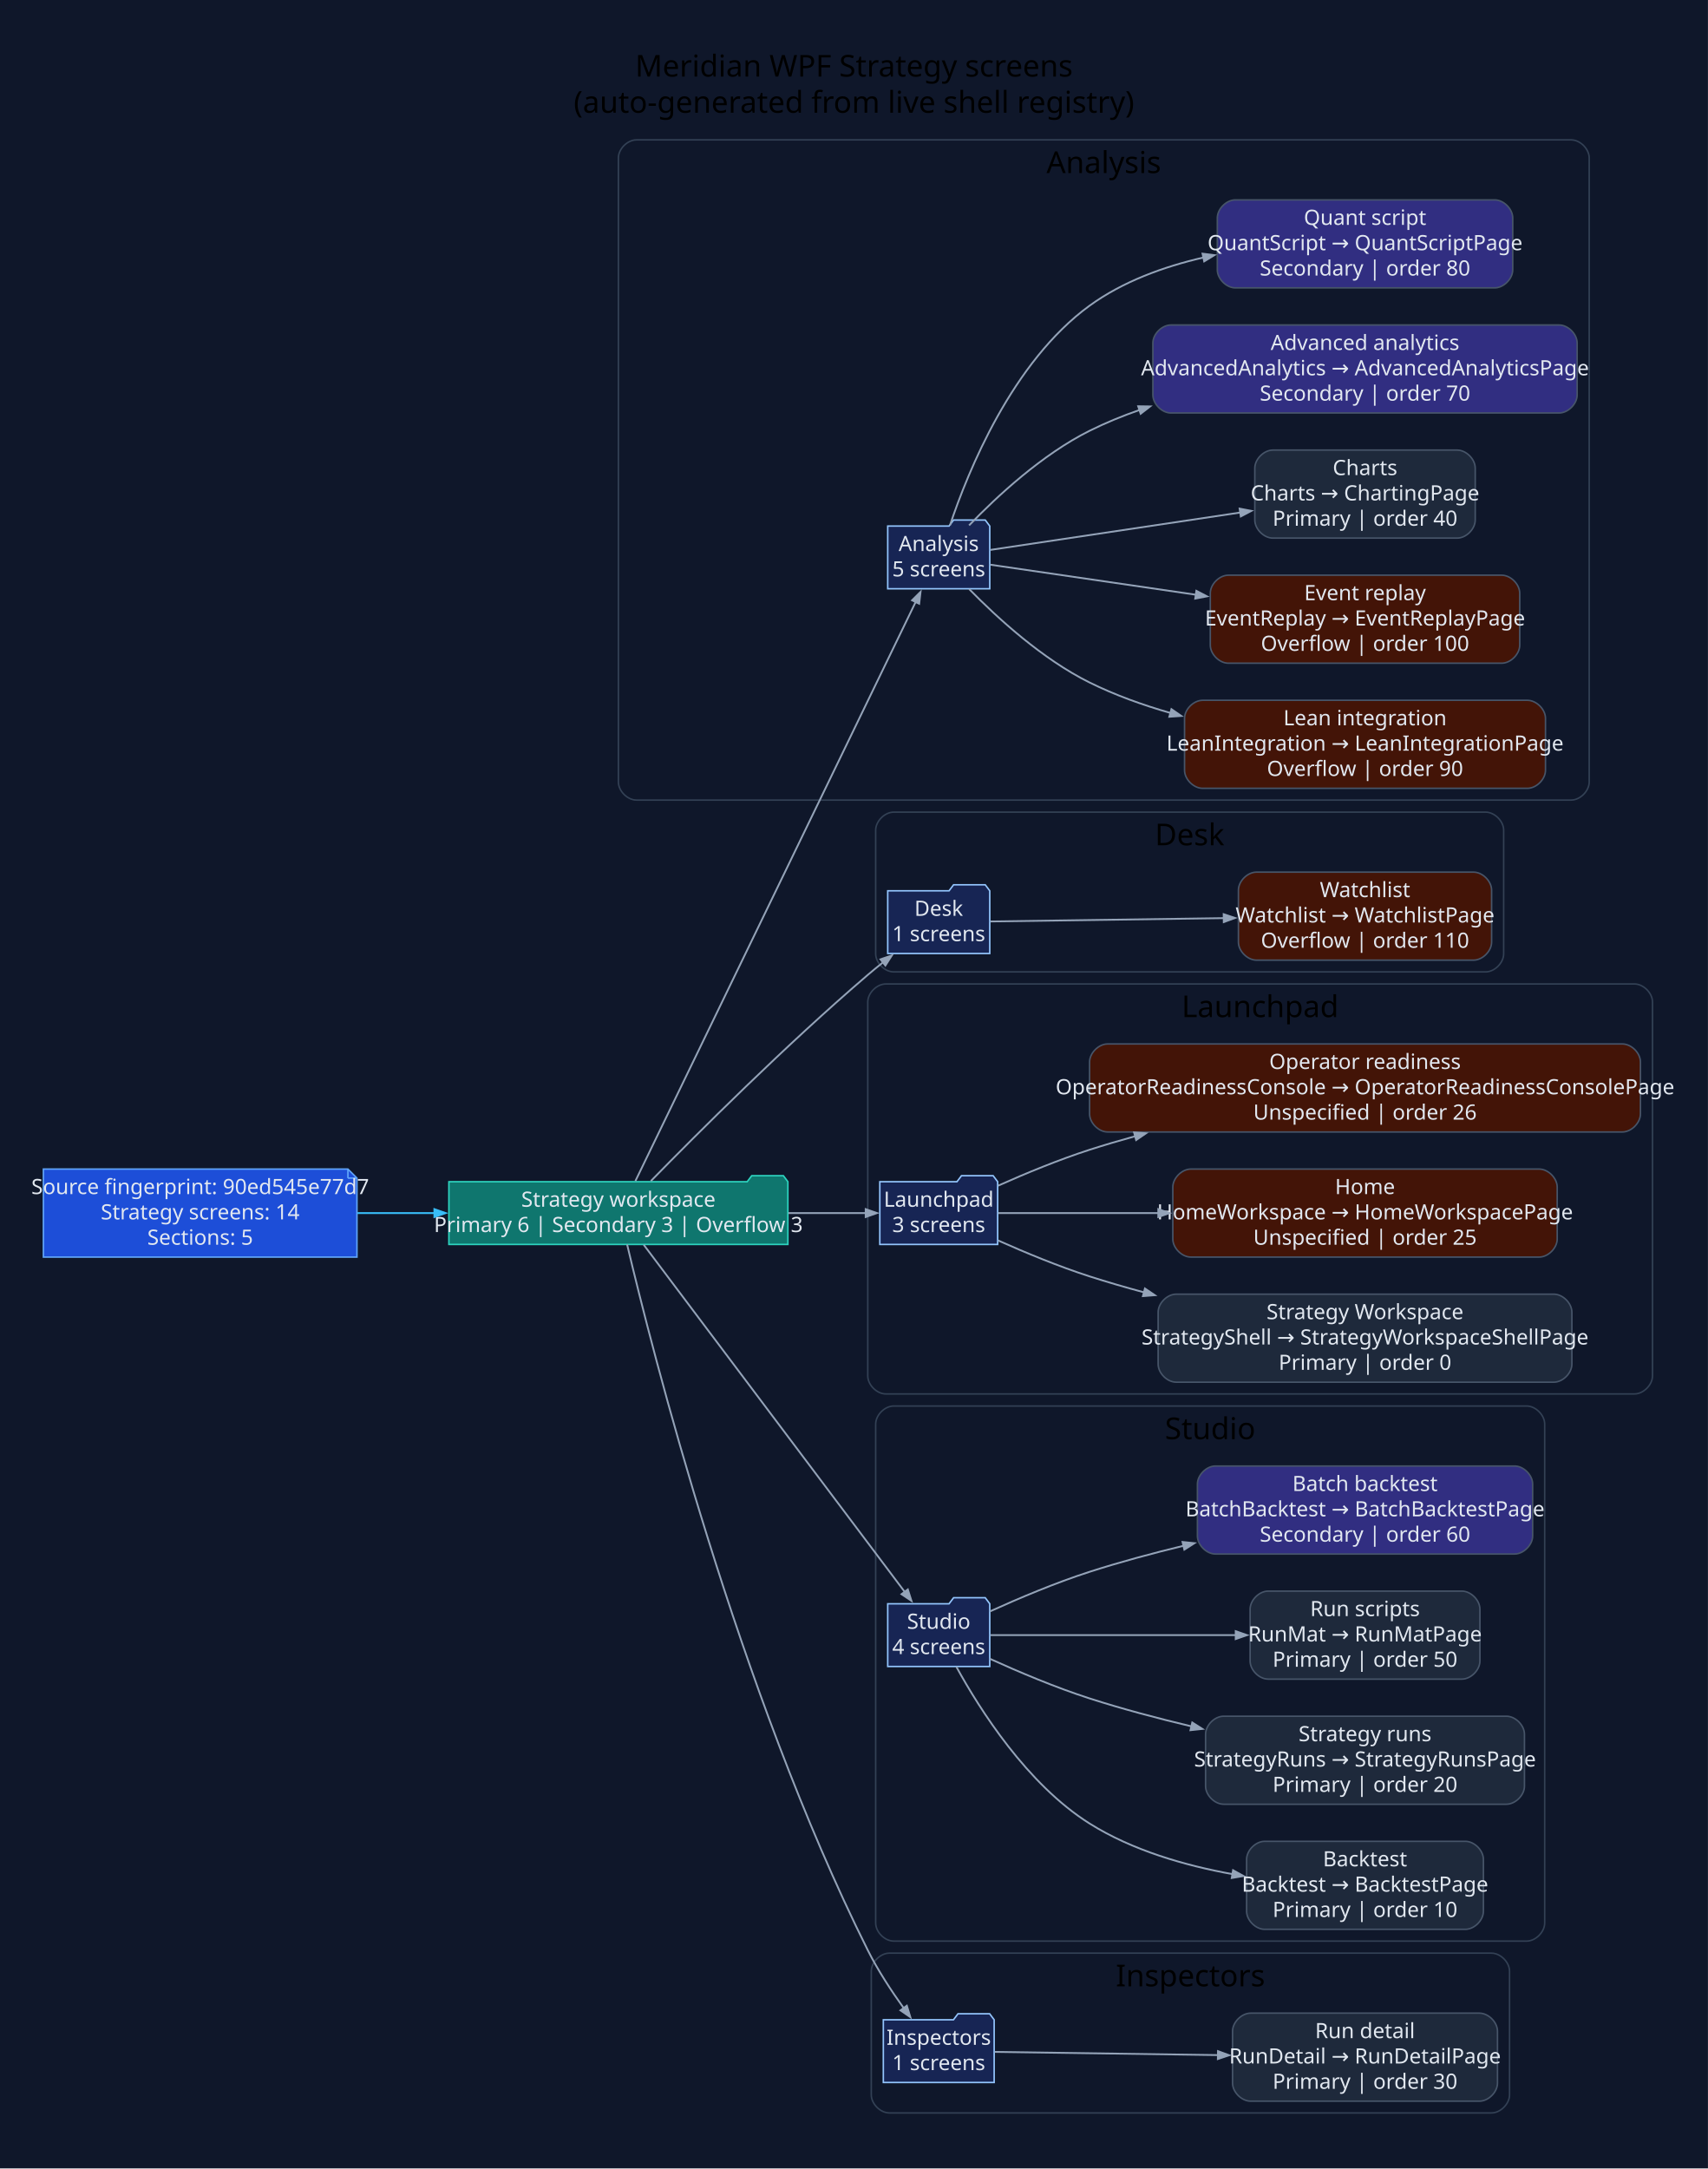
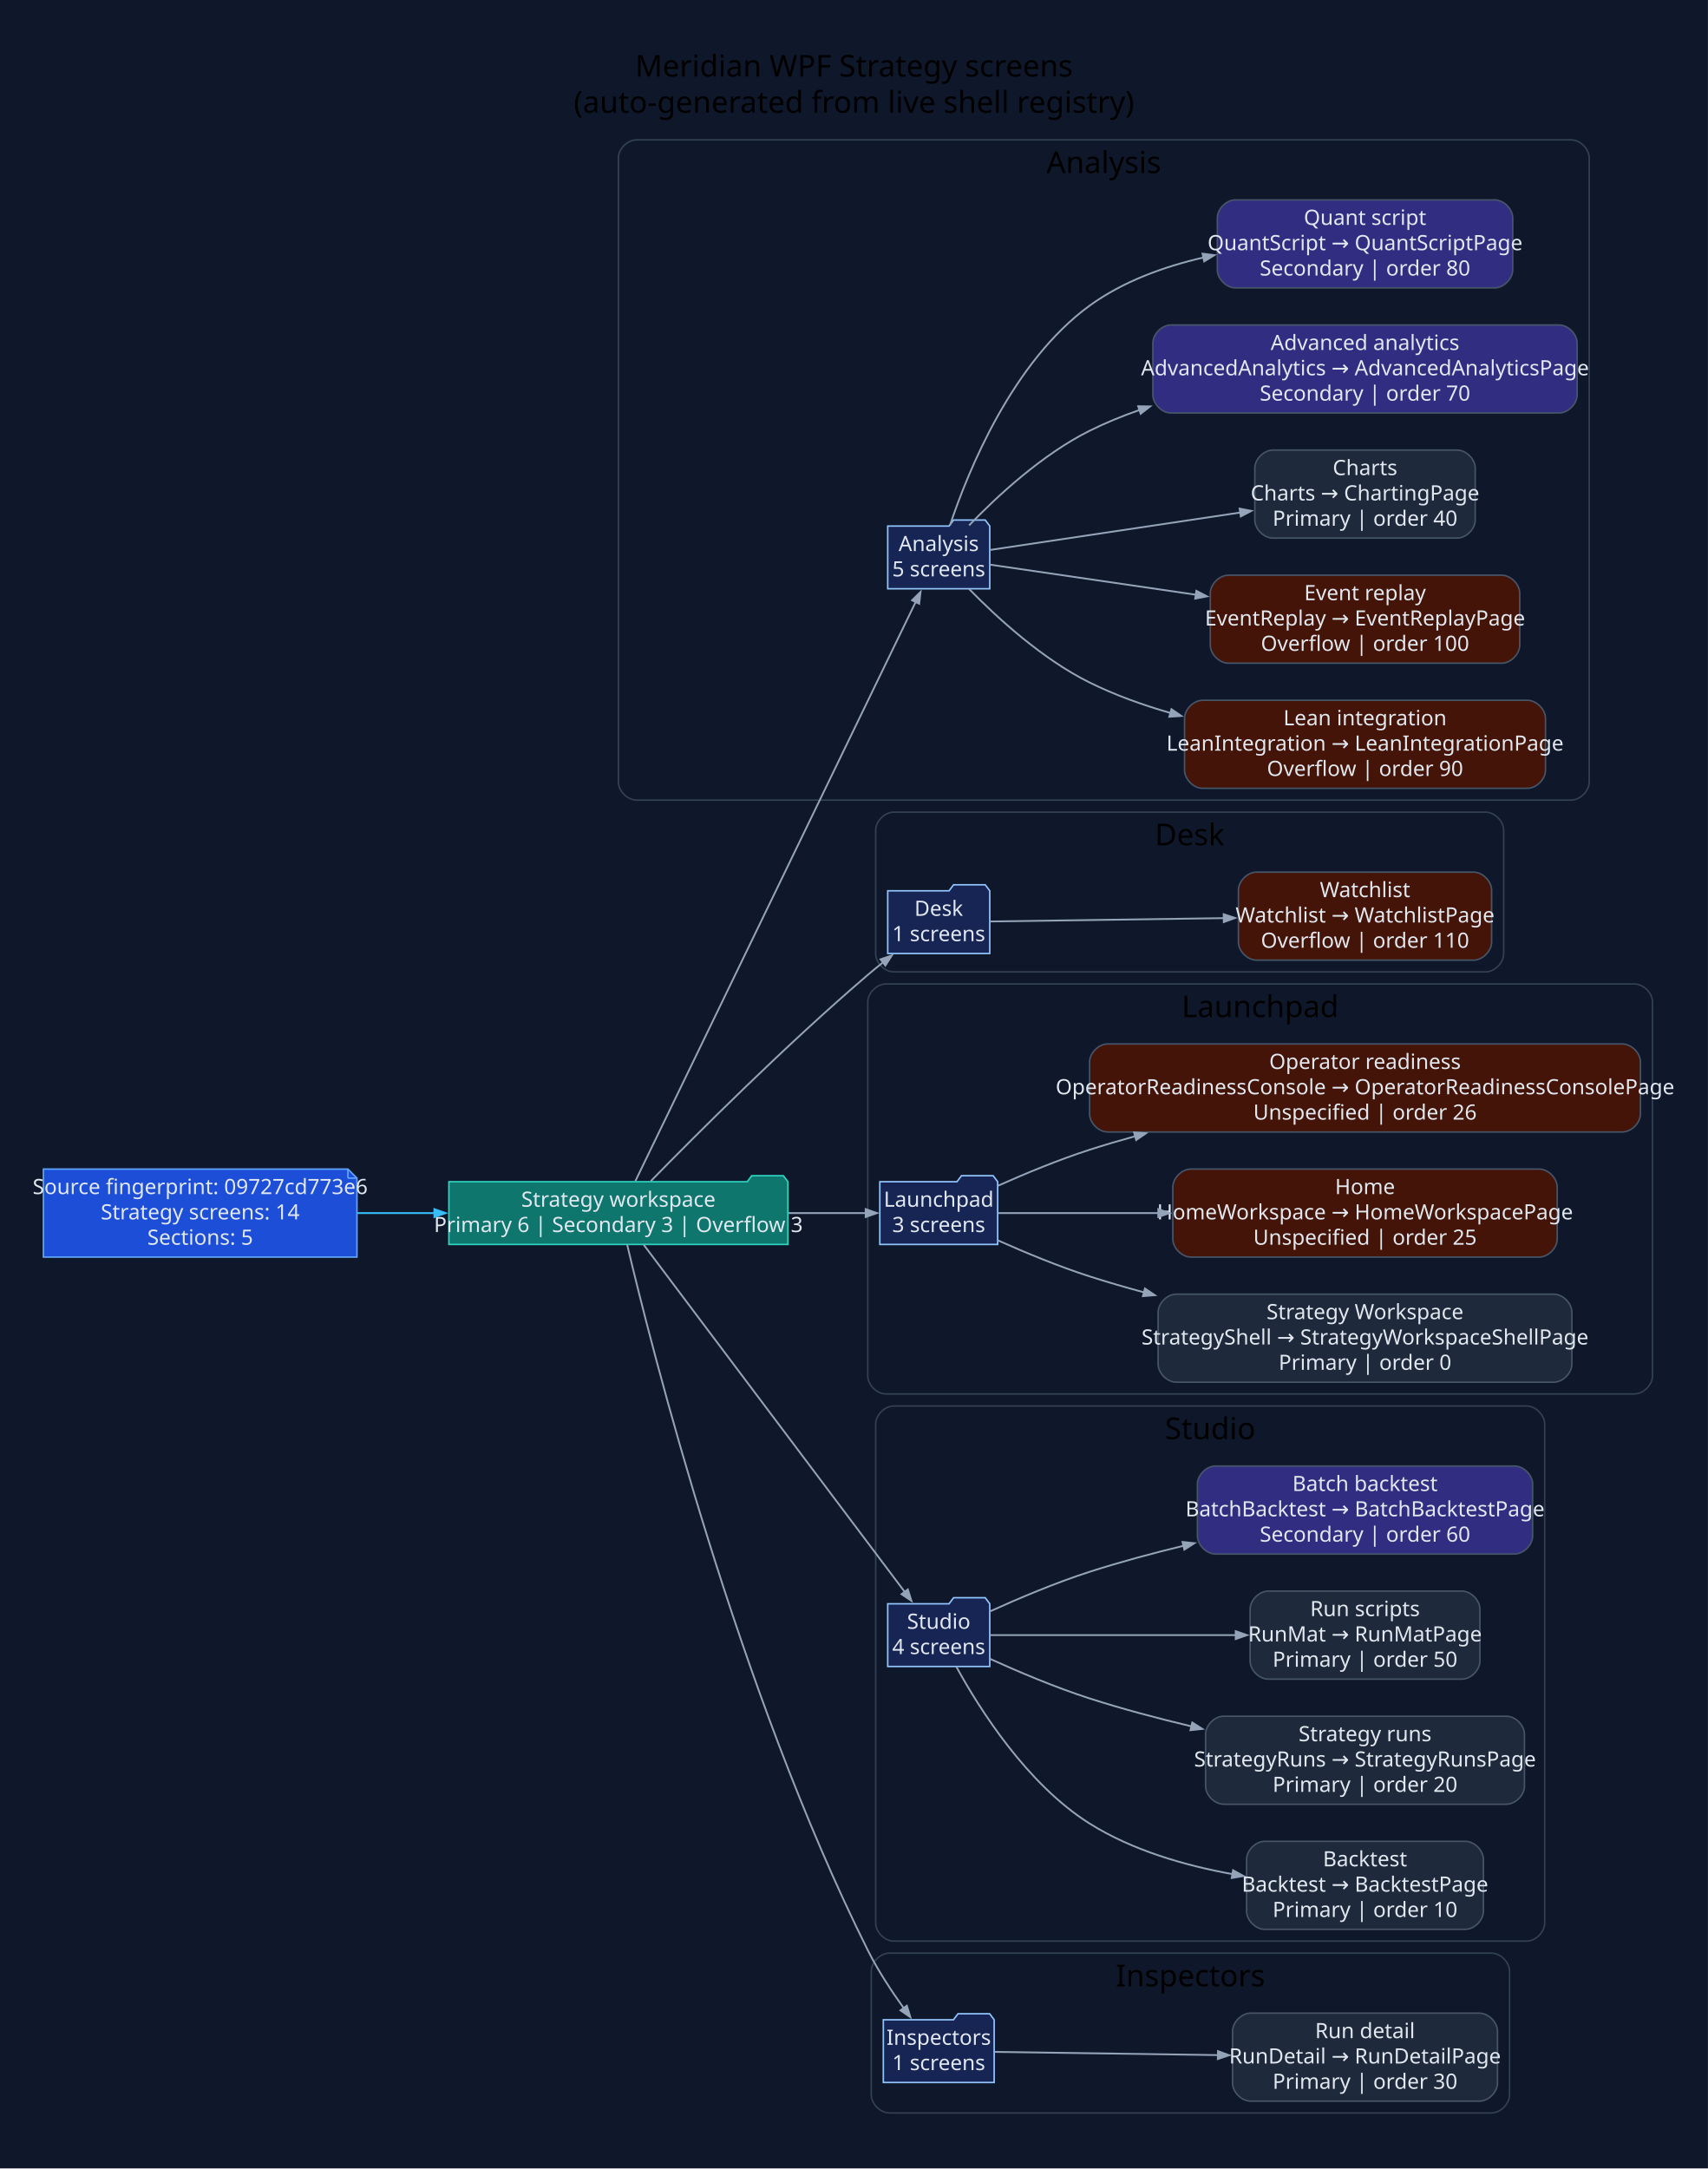
<svg xmlns="http://www.w3.org/2000/svg" width="1133pt" height="1439pt" viewBox="0.00 0.00 1133.00 1439.00">
  <g id="graph0" class="graph" transform="scale(1 1) rotate(0) translate(28.8 1409.8)">
    <polygon fill="#0f172a" stroke="none" points="-28.8,28.8 -28.8,-1409.8 1104.53,-1409.8 1104.53,28.8 -28.8,28.8" />
    <text xml:space="preserve" text-anchor="middle" x="537.87" y="-1359" font-family="Segoe UI" font-size="20.00">Meridian WPF Strategy screens</text>
    <text xml:space="preserve" text-anchor="middle" x="537.87" y="-1335" font-family="Segoe UI" font-size="20.00">(auto-generated from live shell registry)</text>
    <g id="clust1" class="cluster">
      <path fill="#0f172a" stroke="#334155" d="M393.54,-879C393.54,-879 1013.73,-879 1013.73,-879 1019.73,-879 1025.73,-885 1025.73,-891 1025.73,-891 1025.73,-1305 1025.73,-1305 1025.73,-1311 1019.73,-1317 1013.73,-1317 1013.73,-1317 393.54,-1317 393.54,-1317 387.54,-1317 381.54,-1311 381.54,-1305 381.54,-1305 381.54,-891 381.54,-891 381.54,-885 387.54,-879 393.54,-879" />
      <text xml:space="preserve" text-anchor="middle" x="703.63" y="-1295" font-family="Segoe UI" font-size="20.00">Analysis</text>
    </g>
    <g id="clust2" class="cluster">
      <path fill="#0f172a" stroke="#334155" d="M564.26,-765C564.26,-765 956.97,-765 956.97,-765 962.97,-765 968.97,-771 968.97,-777 968.97,-777 968.97,-859 968.97,-859 968.97,-865 962.97,-871 956.97,-871 956.97,-871 564.26,-871 564.26,-871 558.26,-871 552.26,-865 552.26,-859 552.26,-859 552.26,-777 552.26,-777 552.26,-771 558.26,-765 564.26,-765" />
      <text xml:space="preserve" text-anchor="middle" x="760.61" y="-849" font-family="Segoe UI" font-size="20.00">Desk</text>
    </g>
    <g id="clust3" class="cluster">
      <path fill="#0f172a" stroke="#334155" d="M559.01,-485C559.01,-485 1055.73,-485 1055.73,-485 1061.73,-485 1067.73,-491 1067.73,-497 1067.73,-497 1067.73,-745 1067.73,-745 1067.73,-751 1061.73,-757 1055.73,-757 1055.73,-757 559.01,-757 559.01,-757 553.01,-757 547.01,-751 547.01,-745 547.01,-745 547.01,-497 547.01,-497 547.01,-491 553.01,-485 559.01,-485" />
      <text xml:space="preserve" text-anchor="middle" x="807.37" y="-735" font-family="Segoe UI" font-size="20.00">Launchpad</text>
    </g>
    <g id="clust4" class="cluster">
      <path fill="#0f172a" stroke="#334155" d="M564.26,-122C564.26,-122 984.19,-122 984.19,-122 990.19,-122 996.19,-128 996.19,-134 996.19,-134 996.19,-465 996.19,-465 996.19,-471 990.19,-477 984.19,-477 984.19,-477 564.26,-477 564.26,-477 558.26,-477 552.26,-471 552.26,-465 552.26,-465 552.26,-134 552.26,-134 552.26,-128 558.26,-122 564.26,-122" />
      <text xml:space="preserve" text-anchor="middle" x="774.22" y="-455" font-family="Segoe UI" font-size="20.00">Studio</text>
    </g>
    <g id="clust5" class="cluster">
      <path fill="#0f172a" stroke="#334155" d="M561.34,-8C561.34,-8 960.87,-8 960.87,-8 966.87,-8 972.87,-14 972.87,-20 972.87,-20 972.87,-102 972.87,-102 972.87,-108 966.87,-114 960.87,-114 960.87,-114 561.34,-114 561.34,-114 555.34,-114 549.34,-108 549.34,-102 549.34,-102 549.34,-20 549.34,-20 549.34,-14 555.34,-8 561.34,-8" />
      <text xml:space="preserve" text-anchor="middle" x="761.1" y="-92" font-family="Segoe UI" font-size="20.00">Inspectors</text>
    </g>
    <g id="node1" class="node">
      <polygon fill="#1d4ed8" stroke="#60a5fa" points="202.06,-634.2 0,-634.2 0,-575.8 208.06,-575.8 208.06,-628.2 202.06,-634.2" />
      <polyline fill="none" stroke="#60a5fa" points="202.06,-634.2 202.06,-628.2" />
      <polyline fill="none" stroke="#60a5fa" points="208.06,-628.2 202.06,-628.2" />
-       <text xml:space="preserve" text-anchor="middle" x="104.03" y="-617.6" font-family="Segoe UI" font-size="14.00" fill="#e2e8f0">Source fingerprint: 90ed545e77d7</text>
+       <text xml:space="preserve" text-anchor="middle" x="104.03" y="-617.6" font-family="Segoe UI" font-size="14.00" fill="#e2e8f0">Source fingerprint: 09727cd773e6</text>
      <text xml:space="preserve" text-anchor="middle" x="104.03" y="-600.8" font-family="Segoe UI" font-size="14.00" fill="#e2e8f0">Strategy screens: 14</text>
      <text xml:space="preserve" text-anchor="middle" x="104.03" y="-584" font-family="Segoe UI" font-size="14.00" fill="#e2e8f0">Sections: 5</text>
    </g>
    <g id="node2" class="node">
      <polygon fill="#0f766e" stroke="#2dd4bf" points="494.01,-625.8 491.01,-629.8 470.01,-629.8 467.01,-625.8 269.06,-625.8 269.06,-584.2 494.01,-584.2 494.01,-625.8" />
      <text xml:space="preserve" text-anchor="middle" x="381.54" y="-609.2" font-family="Segoe UI" font-size="14.00" fill="#e2e8f0">Strategy workspace</text>
      <text xml:space="preserve" text-anchor="middle" x="381.54" y="-592.4" font-family="Segoe UI" font-size="14.00" fill="#e2e8f0">Primary 6 | Secondary 3 | Overflow 3</text>
    </g>
    <g id="edge1" class="edge">
      <path fill="none" stroke="#38bdf8" stroke-width="1.2" d="M208.4,-605C225.18,-605 242.68,-605 259.82,-605" />
      <polygon fill="#38bdf8" stroke="#38bdf8" stroke-width="1.2" points="259.43,-607.63 266.93,-605 259.43,-602.38 259.43,-607.63" />
    </g>
    <g id="node3" class="node">
      <polygon fill="#172554" stroke="#93c5fd" points="627.96,-1060.8 624.96,-1064.8 603.96,-1064.8 600.96,-1060.8 560.26,-1060.8 560.26,-1019.2 627.96,-1019.2 627.96,-1060.8" />
      <text xml:space="preserve" text-anchor="middle" x="594.11" y="-1044.2" font-family="Segoe UI" font-size="14.00" fill="#e2e8f0">Analysis</text>
      <text xml:space="preserve" text-anchor="middle" x="594.11" y="-1027.4" font-family="Segoe UI" font-size="14.00" fill="#e2e8f0">5 screens</text>
    </g>
    <g id="edge2" class="edge">
      <path fill="none" stroke="#94a3b8" stroke-width="1.2" d="M392.83,-626.28C427.4,-697.68 539.33,-928.9 579,-1010.86" />
      <polygon fill="#94a3b8" stroke="#94a3b8" stroke-width="1.2" points="576.41,-1011.52 582.04,-1017.13 581.13,-1009.24 576.41,-1011.52" />
    </g>
    <g id="node9" class="node">
      <polygon fill="#172554" stroke="#93c5fd" points="627.96,-818.8 624.96,-822.8 603.96,-822.8 600.96,-818.8 560.26,-818.8 560.26,-777.2 627.96,-777.2 627.96,-818.8" />
      <text xml:space="preserve" text-anchor="middle" x="594.11" y="-802.2" font-family="Segoe UI" font-size="14.00" fill="#e2e8f0">Desk</text>
      <text xml:space="preserve" text-anchor="middle" x="594.11" y="-785.4" font-family="Segoe UI" font-size="14.00" fill="#e2e8f0">1 screens</text>
    </g>
    <g id="edge8" class="edge">
      <path fill="none" stroke="#94a3b8" stroke-width="1.2" d="M403.09,-626.26C433.53,-657.39 492.84,-716.69 547.01,-763 550.27,-765.79 553.73,-768.63 557.23,-771.41" />
      <polygon fill="#94a3b8" stroke="#94a3b8" stroke-width="1.2" points="555.46,-773.36 562.99,-775.92 558.7,-769.23 555.46,-773.36" />
    </g>
    <g id="node11" class="node">
      <polygon fill="#172554" stroke="#93c5fd" points="633.2,-625.8 630.2,-629.8 609.2,-629.8 606.2,-625.8 555.01,-625.8 555.01,-584.2 633.2,-584.2 633.2,-625.8" />
      <text xml:space="preserve" text-anchor="middle" x="594.11" y="-609.2" font-family="Segoe UI" font-size="14.00" fill="#e2e8f0">Launchpad</text>
      <text xml:space="preserve" text-anchor="middle" x="594.11" y="-592.4" font-family="Segoe UI" font-size="14.00" fill="#e2e8f0">3 screens</text>
    </g>
    <g id="edge10" class="edge">
      <path fill="none" stroke="#94a3b8" stroke-width="1.2" d="M494.3,-605C512.39,-605 530.23,-605 545.67,-605" />
      <polygon fill="#94a3b8" stroke="#94a3b8" stroke-width="1.2" points="545.63,-607.63 553.13,-605 545.63,-602.38 545.63,-607.63" />
    </g>
    <g id="node15" class="node">
      <polygon fill="#172554" stroke="#93c5fd" points="627.96,-345.8 624.96,-349.8 603.96,-349.8 600.96,-345.8 560.26,-345.8 560.26,-304.2 627.96,-304.2 627.96,-345.8" />
      <text xml:space="preserve" text-anchor="middle" x="594.11" y="-329.2" font-family="Segoe UI" font-size="14.00" fill="#e2e8f0">Studio</text>
      <text xml:space="preserve" text-anchor="middle" x="594.11" y="-312.4" font-family="Segoe UI" font-size="14.00" fill="#e2e8f0">4 screens</text>
    </g>
    <g id="edge14" class="edge">
      <path fill="none" stroke="#94a3b8" stroke-width="1.2" d="M398.36,-583.95C435.71,-534.29 529.36,-409.77 571.71,-353.45" />
      <polygon fill="#94a3b8" stroke="#94a3b8" stroke-width="1.2" points="573.59,-355.31 576,-347.74 569.4,-352.16 573.59,-355.31" />
    </g>
    <g id="node20" class="node">
      <polygon fill="#172554" stroke="#93c5fd" points="630.88,-69.8 627.88,-73.8 606.88,-73.8 603.88,-69.8 557.34,-69.8 557.34,-28.2 630.88,-28.2 630.88,-69.8" />
      <text xml:space="preserve" text-anchor="middle" x="594.11" y="-53.2" font-family="Segoe UI" font-size="14.00" fill="#e2e8f0">Inspectors</text>
      <text xml:space="preserve" text-anchor="middle" x="594.11" y="-36.4" font-family="Segoe UI" font-size="14.00" fill="#e2e8f0">1 screens</text>
    </g>
    <g id="edge19" class="edge">
      <path fill="none" stroke="#94a3b8" stroke-width="1.2" d="M387.33,-584.16C403.69,-515.03 461.11,-287.85 547.01,-116 553.69,-102.64 562.72,-88.87 571.02,-77.32" />
      <polygon fill="#94a3b8" stroke="#94a3b8" stroke-width="1.2" points="572.94,-79.14 575.27,-71.54 568.71,-76.04 572.94,-79.14" />
    </g>
    <g id="node4" class="node">
      <path fill="#431407" stroke="#475569" d="M984.72,-945.2C984.72,-945.2 769.21,-945.2 769.21,-945.2 763.21,-945.2 757.21,-939.2 757.21,-933.2 757.21,-933.2 757.21,-898.8 757.21,-898.8 757.21,-892.8 763.21,-886.8 769.21,-886.8 769.21,-886.8 984.72,-886.8 984.72,-886.8 990.72,-886.8 996.72,-892.8 996.72,-898.8 996.72,-898.8 996.72,-933.2 996.72,-933.2 996.72,-939.2 990.72,-945.2 984.72,-945.2" />
      <text xml:space="preserve" text-anchor="middle" x="876.97" y="-928.6" font-family="Segoe UI" font-size="14.00" fill="#e2e8f0">Lean integration</text>
      <text xml:space="preserve" text-anchor="middle" x="876.97" y="-911.8" font-family="Segoe UI" font-size="14.00" fill="#e2e8f0">LeanIntegration → LeanIntegrationPage</text>
      <text xml:space="preserve" text-anchor="middle" x="876.97" y="-895" font-family="Segoe UI" font-size="14.00" fill="#e2e8f0">Overflow | order 90</text>
    </g>
    <g id="edge3" class="edge">
      <path fill="none" stroke="#94a3b8" stroke-width="1.2" d="M614.29,-1019.01C632.89,-999.95 662.83,-972.53 694.2,-957 710.97,-948.7 729.44,-942.06 747.99,-936.75" />
      <polygon fill="#94a3b8" stroke="#94a3b8" stroke-width="1.2" points="748.51,-939.33 755.05,-934.81 747.12,-934.27 748.51,-939.33" />
    </g>
    <g id="node5" class="node">
      <path fill="#431407" stroke="#475569" d="M967.63,-1028.2C967.63,-1028.2 786.3,-1028.2 786.3,-1028.2 780.3,-1028.2 774.3,-1022.2 774.3,-1016.2 774.3,-1016.2 774.3,-981.8 774.3,-981.8 774.3,-975.8 780.3,-969.8 786.3,-969.8 786.3,-969.8 967.63,-969.8 967.63,-969.8 973.63,-969.8 979.63,-975.8 979.63,-981.8 979.63,-981.8 979.63,-1016.2 979.63,-1016.2 979.63,-1022.2 973.63,-1028.2 967.63,-1028.2" />
      <text xml:space="preserve" text-anchor="middle" x="876.97" y="-1011.6" font-family="Segoe UI" font-size="14.00" fill="#e2e8f0">Event replay</text>
      <text xml:space="preserve" text-anchor="middle" x="876.97" y="-994.8" font-family="Segoe UI" font-size="14.00" fill="#e2e8f0">EventReplay → EventReplayPage</text>
      <text xml:space="preserve" text-anchor="middle" x="876.97" y="-978" font-family="Segoe UI" font-size="14.00" fill="#e2e8f0">Overflow | order 100</text>
    </g>
    <g id="edge4" class="edge">
      <path fill="none" stroke="#94a3b8" stroke-width="1.2" d="M628.43,-1035.14C662.08,-1030.22 715.93,-1022.36 764.83,-1015.22" />
      <polygon fill="#94a3b8" stroke="#94a3b8" stroke-width="1.2" points="765.05,-1017.84 772.1,-1014.16 764.3,-1012.65 765.05,-1017.84" />
    </g>
    <g id="node6" class="node">
      <path fill="#1e293b" stroke="#475569" d="M938.1,-1111.2C938.1,-1111.2 815.84,-1111.2 815.84,-1111.2 809.84,-1111.2 803.84,-1105.2 803.84,-1099.2 803.84,-1099.2 803.84,-1064.8 803.84,-1064.8 803.84,-1058.8 809.84,-1052.8 815.84,-1052.8 815.84,-1052.8 938.1,-1052.8 938.1,-1052.8 944.1,-1052.8 950.1,-1058.8 950.1,-1064.8 950.1,-1064.8 950.1,-1099.2 950.1,-1099.2 950.1,-1105.2 944.1,-1111.2 938.1,-1111.2" />
      <text xml:space="preserve" text-anchor="middle" x="876.97" y="-1094.6" font-family="Segoe UI" font-size="14.00" fill="#e2e8f0">Charts</text>
      <text xml:space="preserve" text-anchor="middle" x="876.97" y="-1077.8" font-family="Segoe UI" font-size="14.00" fill="#e2e8f0">Charts → ChartingPage</text>
      <text xml:space="preserve" text-anchor="middle" x="876.97" y="-1061" font-family="Segoe UI" font-size="14.00" fill="#e2e8f0">Primary | order 40</text>
    </g>
    <g id="edge5" class="edge">
      <path fill="none" stroke="#94a3b8" stroke-width="1.2" d="M628.43,-1044.98C669.03,-1051.05 739.05,-1061.53 794.28,-1069.78" />
      <polygon fill="#94a3b8" stroke="#94a3b8" stroke-width="1.2" points="793.76,-1072.36 801.57,-1070.87 794.54,-1067.17 793.76,-1072.36" />
    </g>
    <g id="node7" class="node">
      <path fill="#312e81" stroke="#475569" d="M1005.73,-1194.2C1005.73,-1194.2 748.2,-1194.2 748.2,-1194.2 742.2,-1194.2 736.2,-1188.2 736.2,-1182.2 736.2,-1182.2 736.2,-1147.8 736.2,-1147.8 736.2,-1141.8 742.2,-1135.8 748.2,-1135.8 748.2,-1135.8 1005.73,-1135.8 1005.73,-1135.8 1011.73,-1135.8 1017.73,-1141.8 1017.73,-1147.8 1017.73,-1147.8 1017.73,-1182.2 1017.73,-1182.2 1017.73,-1188.2 1011.73,-1194.2 1005.73,-1194.2" />
      <text xml:space="preserve" text-anchor="middle" x="876.97" y="-1177.6" font-family="Segoe UI" font-size="14.00" fill="#e2e8f0">Advanced analytics</text>
      <text xml:space="preserve" text-anchor="middle" x="876.97" y="-1160.8" font-family="Segoe UI" font-size="14.00" fill="#e2e8f0">AdvancedAnalytics → AdvancedAnalyticsPage</text>
      <text xml:space="preserve" text-anchor="middle" x="876.97" y="-1144" font-family="Segoe UI" font-size="14.00" fill="#e2e8f0">Secondary | order 70</text>
    </g>
    <g id="edge6" class="edge">
      <path fill="none" stroke="#94a3b8" stroke-width="1.2" d="M614.24,-1061.25C632.81,-1080.54 662.72,-1108.3 694.2,-1124 704.7,-1129.23 715.87,-1133.81 727.31,-1137.8" />
      <polygon fill="#94a3b8" stroke="#94a3b8" stroke-width="1.2" points="726.44,-1140.28 734.38,-1140.17 728.1,-1135.3 726.44,-1140.28" />
    </g>
    <g id="node8" class="node">
      <path fill="#312e81" stroke="#475569" d="M962.98,-1277.2C962.98,-1277.2 790.96,-1277.2 790.96,-1277.2 784.96,-1277.2 778.96,-1271.2 778.96,-1265.2 778.96,-1265.2 778.96,-1230.8 778.96,-1230.8 778.96,-1224.8 784.96,-1218.8 790.96,-1218.8 790.96,-1218.8 962.98,-1218.8 962.98,-1218.8 968.98,-1218.8 974.98,-1224.8 974.98,-1230.8 974.98,-1230.8 974.98,-1265.2 974.98,-1265.2 974.98,-1271.2 968.98,-1277.2 962.98,-1277.2" />
      <text xml:space="preserve" text-anchor="middle" x="876.97" y="-1260.6" font-family="Segoe UI" font-size="14.00" fill="#e2e8f0">Quant script</text>
      <text xml:space="preserve" text-anchor="middle" x="876.97" y="-1243.8" font-family="Segoe UI" font-size="14.00" fill="#e2e8f0">QuantScript → QuantScriptPage</text>
      <text xml:space="preserve" text-anchor="middle" x="876.97" y="-1227" font-family="Segoe UI" font-size="14.00" fill="#e2e8f0">Secondary | order 80</text>
    </g>
    <g id="edge7" class="edge">
      <path fill="none" stroke="#94a3b8" stroke-width="1.2" d="M601.52,-1061.2C613.52,-1097.14 642.94,-1169.73 694.2,-1207 716.18,-1222.98 743.31,-1232.88 769.84,-1238.98" />
      <polygon fill="#94a3b8" stroke="#94a3b8" stroke-width="1.2" points="769.15,-1241.52 777.03,-1240.53 770.25,-1236.39 769.15,-1241.52" />
    </g>
    <g id="node10" class="node">
      <path fill="#431407" stroke="#475569" d="M948.97,-831.2C948.97,-831.2 804.96,-831.2 804.96,-831.2 798.96,-831.2 792.96,-825.2 792.96,-819.2 792.96,-819.2 792.96,-784.8 792.96,-784.8 792.96,-778.8 798.96,-772.8 804.96,-772.8 804.96,-772.8 948.97,-772.8 948.97,-772.8 954.97,-772.8 960.97,-778.8 960.97,-784.8 960.97,-784.8 960.97,-819.2 960.97,-819.2 960.97,-825.2 954.97,-831.2 948.97,-831.2" />
      <text xml:space="preserve" text-anchor="middle" x="876.97" y="-814.6" font-family="Segoe UI" font-size="14.00" fill="#e2e8f0">Watchlist</text>
      <text xml:space="preserve" text-anchor="middle" x="876.97" y="-797.8" font-family="Segoe UI" font-size="14.00" fill="#e2e8f0">Watchlist → WatchlistPage</text>
      <text xml:space="preserve" text-anchor="middle" x="876.97" y="-781" font-family="Segoe UI" font-size="14.00" fill="#e2e8f0">Overflow | order 110</text>
    </g>
    <g id="edge9" class="edge">
      <path fill="none" stroke="#94a3b8" stroke-width="1.2" d="M628.43,-798.47C666.41,-799.02 730.12,-799.92 783.4,-800.68" />
      <polygon fill="#94a3b8" stroke="#94a3b8" stroke-width="1.2" points="783.18,-803.3 790.72,-800.79 783.25,-798.05 783.18,-803.3" />
    </g>
    <g id="node12" class="node">
      <path fill="#1e293b" stroke="#475569" d="M1002.24,-551.2C1002.24,-551.2 751.69,-551.2 751.69,-551.2 745.69,-551.2 739.69,-545.2 739.69,-539.2 739.69,-539.2 739.69,-504.8 739.69,-504.8 739.69,-498.8 745.69,-492.8 751.69,-492.8 751.69,-492.8 1002.24,-492.8 1002.24,-492.8 1008.24,-492.8 1014.24,-498.8 1014.24,-504.8 1014.24,-504.8 1014.24,-539.2 1014.24,-539.2 1014.24,-545.2 1008.24,-551.2 1002.24,-551.2" />
      <text xml:space="preserve" text-anchor="middle" x="876.97" y="-534.6" font-family="Segoe UI" font-size="14.00" fill="#e2e8f0">Strategy Workspace</text>
      <text xml:space="preserve" text-anchor="middle" x="876.97" y="-517.8" font-family="Segoe UI" font-size="14.00" fill="#e2e8f0">StrategyShell → StrategyWorkspaceShellPage</text>
      <text xml:space="preserve" text-anchor="middle" x="876.97" y="-501" font-family="Segoe UI" font-size="14.00" fill="#e2e8f0">Primary | order 0</text>
    </g>
    <g id="edge11" class="edge">
      <path fill="none" stroke="#94a3b8" stroke-width="1.2" d="M633.56,-586.8C651.67,-578.73 673.75,-569.58 694.2,-563 705.85,-559.25 718.02,-555.72 730.31,-552.41" />
      <polygon fill="#94a3b8" stroke="#94a3b8" stroke-width="1.2" points="730.93,-554.96 737.52,-550.51 729.6,-549.89 730.93,-554.96" />
    </g>
    <g id="node13" class="node">
      <path fill="#431407" stroke="#475569" d="M992.5,-634.2C992.5,-634.2 761.43,-634.2 761.43,-634.2 755.43,-634.2 749.43,-628.2 749.43,-622.2 749.43,-622.2 749.43,-587.8 749.43,-587.8 749.43,-581.8 755.43,-575.8 761.43,-575.8 761.43,-575.8 992.5,-575.8 992.5,-575.8 998.5,-575.8 1004.5,-581.8 1004.5,-587.8 1004.5,-587.8 1004.5,-622.2 1004.5,-622.2 1004.5,-628.2 998.5,-634.2 992.5,-634.2" />
      <text xml:space="preserve" text-anchor="middle" x="876.97" y="-617.6" font-family="Segoe UI" font-size="14.00" fill="#e2e8f0">Home</text>
      <text xml:space="preserve" text-anchor="middle" x="876.97" y="-600.8" font-family="Segoe UI" font-size="14.00" fill="#e2e8f0">HomeWorkspace → HomeWorkspacePage</text>
      <text xml:space="preserve" text-anchor="middle" x="876.97" y="-584" font-family="Segoe UI" font-size="14.00" fill="#e2e8f0">Unspecified | order 25</text>
    </g>
    <g id="edge12" class="edge">
      <path fill="none" stroke="#94a3b8" stroke-width="1.2" d="M633.57,-605C661.5,-605 701.12,-605 740.24,-605" />
      <polygon fill="#94a3b8" stroke="#94a3b8" stroke-width="1.2" points="739.79,-607.63 747.29,-605 739.79,-602.38 739.79,-607.63" />
    </g>
    <g id="node14" class="node">
      <path fill="#431407" stroke="#475569" d="M1047.73,-717.2C1047.73,-717.2 706.2,-717.2 706.2,-717.2 700.2,-717.2 694.2,-711.2 694.2,-705.2 694.2,-705.2 694.2,-670.8 694.2,-670.8 694.2,-664.8 700.2,-658.8 706.2,-658.8 706.2,-658.8 1047.73,-658.8 1047.73,-658.8 1053.73,-658.8 1059.73,-664.8 1059.73,-670.8 1059.73,-670.8 1059.73,-705.2 1059.73,-705.2 1059.73,-711.2 1053.73,-717.2 1047.73,-717.2" />
      <text xml:space="preserve" text-anchor="middle" x="876.97" y="-700.6" font-family="Segoe UI" font-size="14.00" fill="#e2e8f0">Operator readiness</text>
      <text xml:space="preserve" text-anchor="middle" x="876.97" y="-683.8" font-family="Segoe UI" font-size="14.00" fill="#e2e8f0">OperatorReadinessConsole → OperatorReadinessConsolePage</text>
      <text xml:space="preserve" text-anchor="middle" x="876.97" y="-667" font-family="Segoe UI" font-size="14.00" fill="#e2e8f0">Unspecified | order 26</text>
    </g>
    <g id="edge13" class="edge">
      <path fill="none" stroke="#94a3b8" stroke-width="1.2" d="M633.56,-623.2C651.67,-631.27 673.75,-640.42 694.2,-647 704.07,-650.17 714.31,-653.2 724.68,-656.05" />
      <polygon fill="#94a3b8" stroke="#94a3b8" stroke-width="1.2" points="723.73,-658.52 731.66,-657.94 725.1,-653.45 723.73,-658.52" />
    </g>
    <g id="node16" class="node">
      <path fill="#1e293b" stroke="#475569" d="M943.53,-188.2C943.53,-188.2 810.4,-188.2 810.4,-188.2 804.4,-188.2 798.4,-182.2 798.4,-176.2 798.4,-176.2 798.4,-141.8 798.4,-141.8 798.4,-135.8 804.4,-129.8 810.4,-129.8 810.4,-129.8 943.53,-129.8 943.53,-129.8 949.53,-129.8 955.53,-135.8 955.53,-141.8 955.53,-141.8 955.53,-176.2 955.53,-176.2 955.53,-182.2 949.53,-188.2 943.53,-188.2" />
      <text xml:space="preserve" text-anchor="middle" x="876.97" y="-171.6" font-family="Segoe UI" font-size="14.00" fill="#e2e8f0">Backtest</text>
      <text xml:space="preserve" text-anchor="middle" x="876.97" y="-154.8" font-family="Segoe UI" font-size="14.00" fill="#e2e8f0">Backtest → BacktestPage</text>
      <text xml:space="preserve" text-anchor="middle" x="876.97" y="-138" font-family="Segoe UI" font-size="14.00" fill="#e2e8f0">Primary | order 10</text>
    </g>
    <g id="edge15" class="edge">
      <path fill="none" stroke="#94a3b8" stroke-width="1.2" d="M605.74,-304.09C621.22,-275.86 652.7,-226.09 694.2,-200 722.49,-182.22 757.54,-172.11 789.29,-166.38" />
      <polygon fill="#94a3b8" stroke="#94a3b8" stroke-width="1.2" points="789.41,-169.02 796.36,-165.18 788.53,-163.85 789.41,-169.02" />
    </g>
    <g id="node17" class="node">
      <path fill="#1e293b" stroke="#475569" d="M970.77,-271.2C970.77,-271.2 783.17,-271.2 783.17,-271.2 777.17,-271.2 771.17,-265.2 771.17,-259.2 771.17,-259.2 771.17,-224.8 771.17,-224.8 771.17,-218.8 777.17,-212.8 783.17,-212.8 783.17,-212.8 970.77,-212.8 970.77,-212.8 976.77,-212.8 982.77,-218.8 982.77,-224.8 982.77,-224.8 982.77,-259.2 982.77,-259.2 982.77,-265.2 976.77,-271.2 970.77,-271.2" />
      <text xml:space="preserve" text-anchor="middle" x="876.97" y="-254.6" font-family="Segoe UI" font-size="14.00" fill="#e2e8f0">Strategy runs</text>
      <text xml:space="preserve" text-anchor="middle" x="876.97" y="-237.8" font-family="Segoe UI" font-size="14.00" fill="#e2e8f0">StrategyRuns → StrategyRunsPage</text>
      <text xml:space="preserve" text-anchor="middle" x="876.97" y="-221" font-family="Segoe UI" font-size="14.00" fill="#e2e8f0">Primary | order 20</text>
    </g>
    <g id="edge16" class="edge">
      <path fill="none" stroke="#94a3b8" stroke-width="1.2" d="M628.03,-309.29C647.05,-300.66 671.61,-290.27 694.2,-283 715.82,-276.04 739.24,-269.82 761.86,-264.45" />
      <polygon fill="#94a3b8" stroke="#94a3b8" stroke-width="1.2" points="762.34,-267.03 769.05,-262.77 761.15,-261.92 762.34,-267.03" />
    </g>
    <g id="node18" class="node">
      <path fill="#1e293b" stroke="#475569" d="M941.21,-354.2C941.21,-354.2 812.72,-354.2 812.72,-354.2 806.72,-354.2 800.72,-348.2 800.72,-342.2 800.72,-342.2 800.72,-307.8 800.72,-307.8 800.72,-301.8 806.72,-295.8 812.72,-295.8 812.72,-295.8 941.21,-295.8 941.21,-295.8 947.21,-295.8 953.21,-301.8 953.21,-307.8 953.21,-307.8 953.21,-342.2 953.21,-342.2 953.21,-348.2 947.21,-354.2 941.21,-354.2" />
      <text xml:space="preserve" text-anchor="middle" x="876.97" y="-337.6" font-family="Segoe UI" font-size="14.00" fill="#e2e8f0">Run scripts</text>
      <text xml:space="preserve" text-anchor="middle" x="876.97" y="-320.8" font-family="Segoe UI" font-size="14.00" fill="#e2e8f0">RunMat → RunMatPage</text>
      <text xml:space="preserve" text-anchor="middle" x="876.97" y="-304" font-family="Segoe UI" font-size="14.00" fill="#e2e8f0">Primary | order 50</text>
    </g>
    <g id="edge17" class="edge">
      <path fill="none" stroke="#94a3b8" stroke-width="1.2" d="M628.43,-325C668.34,-325 736.69,-325 791.46,-325" />
      <polygon fill="#94a3b8" stroke="#94a3b8" stroke-width="1.2" points="791.16,-327.63 798.66,-325 791.16,-322.38 791.16,-327.63" />
    </g>
    <g id="node19" class="node">
      <path fill="#312e81" stroke="#475569" d="M976.19,-437.2C976.19,-437.2 777.75,-437.2 777.75,-437.2 771.75,-437.2 765.75,-431.2 765.75,-425.2 765.75,-425.2 765.75,-390.8 765.75,-390.8 765.75,-384.8 771.75,-378.8 777.75,-378.8 777.75,-378.8 976.19,-378.8 976.19,-378.8 982.19,-378.8 988.19,-384.8 988.19,-390.8 988.19,-390.8 988.19,-425.2 988.19,-425.2 988.19,-431.2 982.19,-437.2 976.19,-437.2" />
      <text xml:space="preserve" text-anchor="middle" x="876.97" y="-420.6" font-family="Segoe UI" font-size="14.00" fill="#e2e8f0">Batch backtest</text>
      <text xml:space="preserve" text-anchor="middle" x="876.97" y="-403.8" font-family="Segoe UI" font-size="14.00" fill="#e2e8f0">BatchBacktest → BatchBacktestPage</text>
      <text xml:space="preserve" text-anchor="middle" x="876.97" y="-387" font-family="Segoe UI" font-size="14.00" fill="#e2e8f0">Secondary | order 60</text>
    </g>
    <g id="edge18" class="edge">
      <path fill="none" stroke="#94a3b8" stroke-width="1.2" d="M628.03,-340.71C647.05,-349.34 671.61,-359.73 694.2,-367 714.14,-373.42 735.62,-379.21 756.59,-384.29" />
      <polygon fill="#94a3b8" stroke="#94a3b8" stroke-width="1.2" points="755.87,-386.81 763.77,-386 757.08,-381.71 755.87,-386.81" />
    </g>
    <g id="node21" class="node">
      <path fill="#1e293b" stroke="#475569" d="M952.87,-74.2C952.87,-74.2 801.07,-74.2 801.07,-74.2 795.07,-74.2 789.07,-68.2 789.07,-62.2 789.07,-62.2 789.07,-27.8 789.07,-27.8 789.07,-21.8 795.07,-15.8 801.07,-15.8 801.07,-15.8 952.87,-15.8 952.87,-15.8 958.87,-15.8 964.87,-21.8 964.87,-27.8 964.87,-27.8 964.87,-62.2 964.87,-62.2 964.87,-68.2 958.87,-74.2 952.87,-74.2" />
      <text xml:space="preserve" text-anchor="middle" x="876.97" y="-57.6" font-family="Segoe UI" font-size="14.00" fill="#e2e8f0">Run detail</text>
      <text xml:space="preserve" text-anchor="middle" x="876.97" y="-40.8" font-family="Segoe UI" font-size="14.00" fill="#e2e8f0">RunDetail → RunDetailPage</text>
      <text xml:space="preserve" text-anchor="middle" x="876.97" y="-24" font-family="Segoe UI" font-size="14.00" fill="#e2e8f0">Primary | order 30</text>
    </g>
    <g id="edge20" class="edge">
      <path fill="none" stroke="#94a3b8" stroke-width="1.2" d="M631.25,-48.49C668.57,-47.95 728.39,-47.1 779.55,-46.37" />
      <polygon fill="#94a3b8" stroke="#94a3b8" stroke-width="1.2" points="779.39,-49 786.85,-46.27 779.31,-43.75 779.39,-49" />
    </g>
  </g>
</svg>
